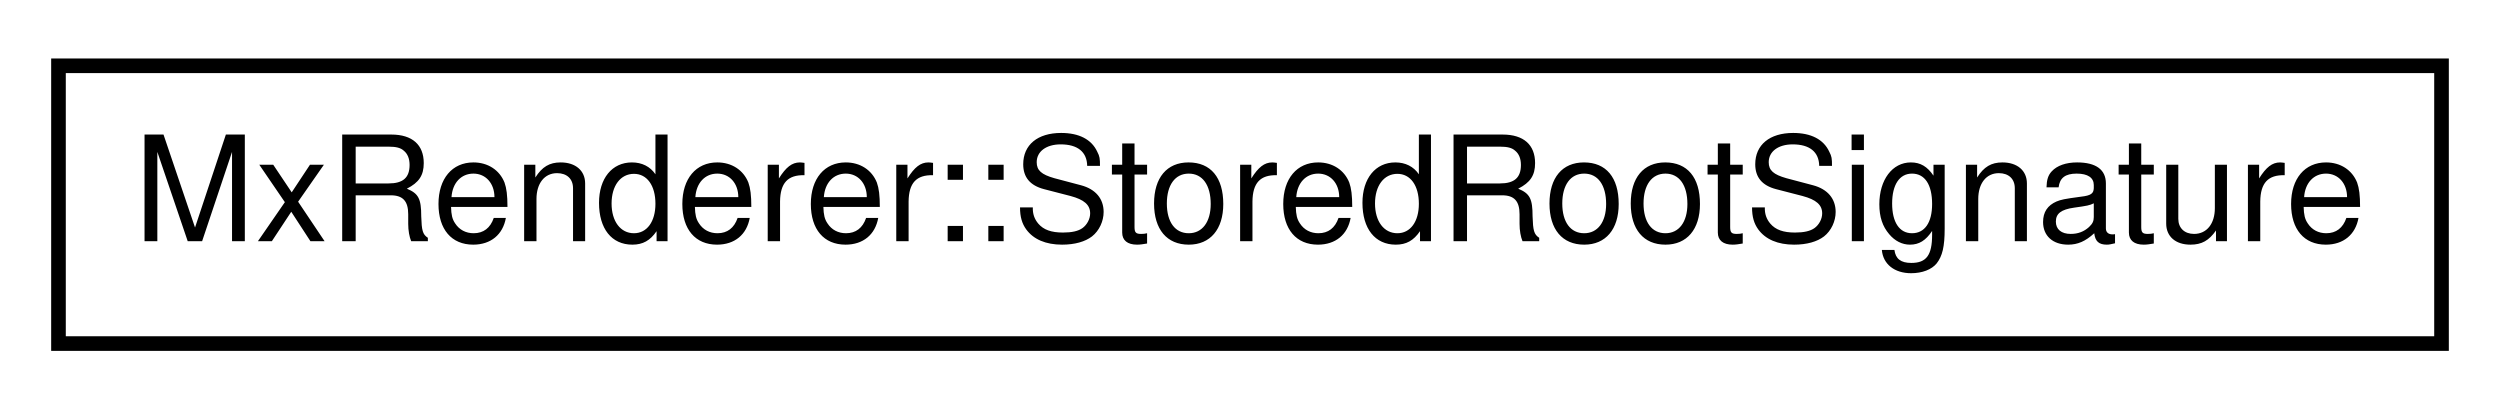
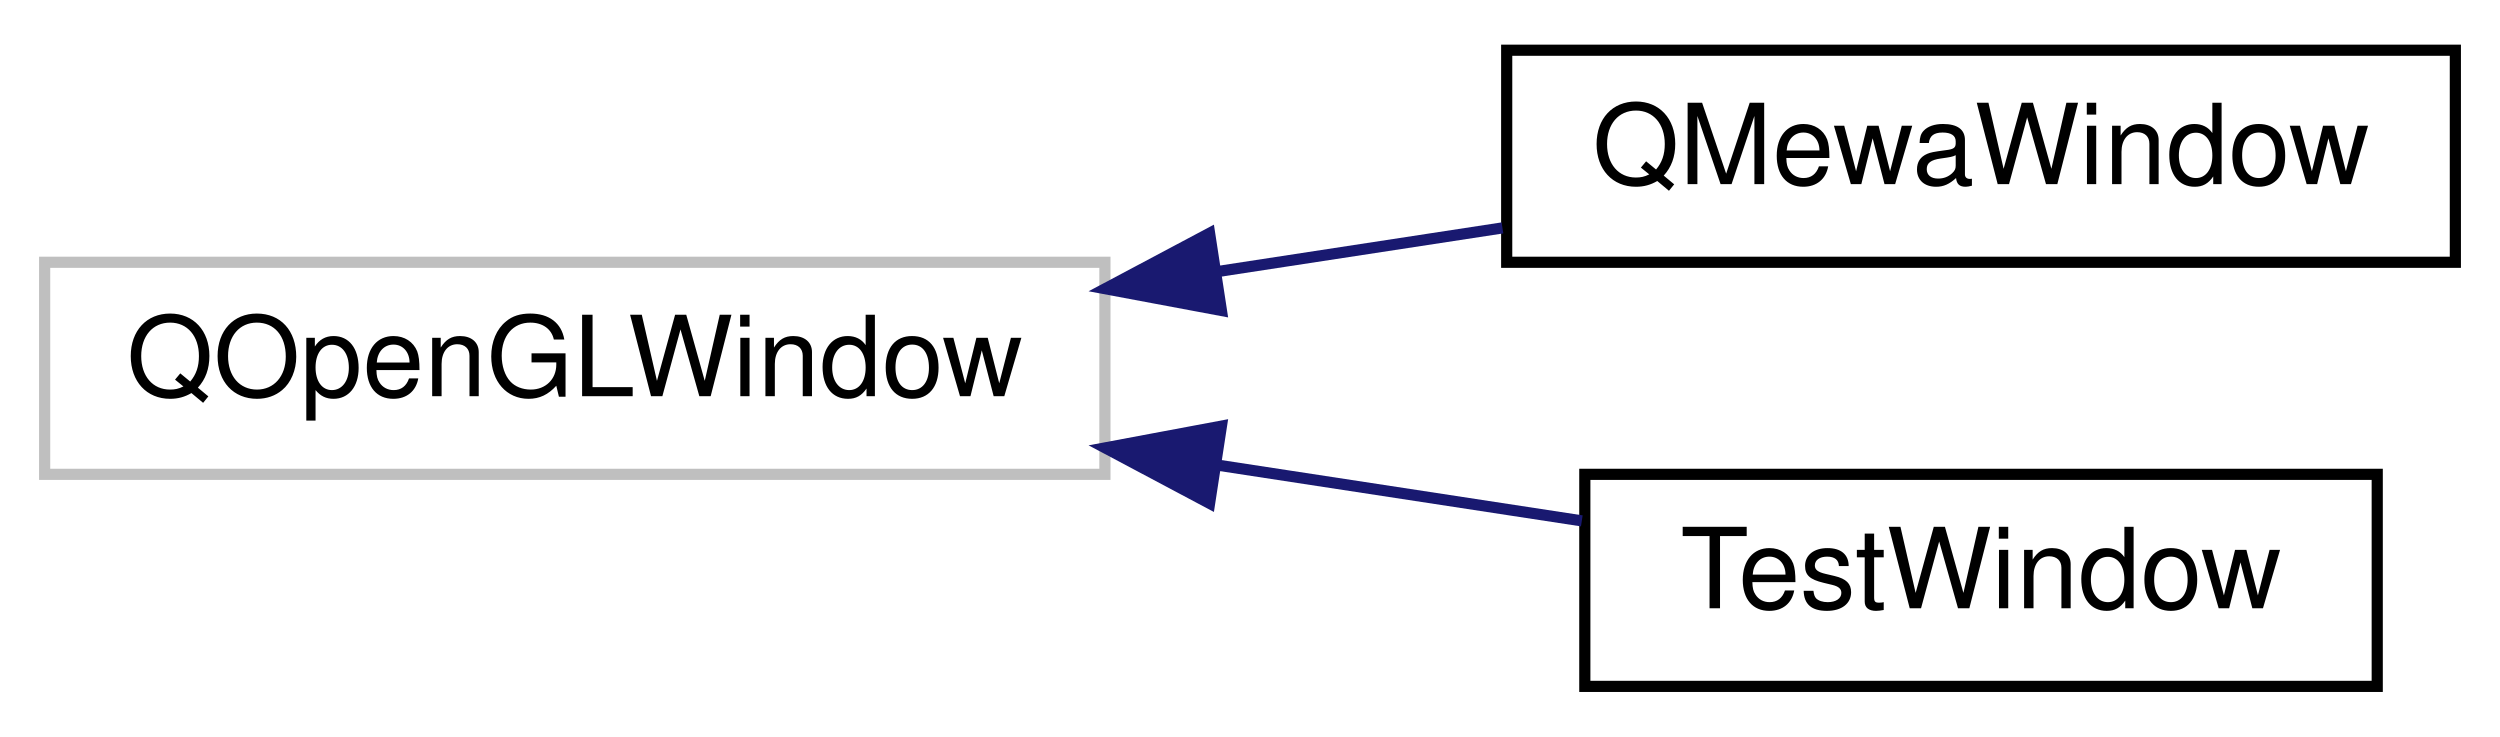
- <svg xmlns="http://www.w3.org/2000/svg" xmlns:xlink="http://www.w3.org/1999/xlink" width="171pt" height="28pt" viewBox="0.00 0.00 171.00 28.00">
-   <g id="graph0" class="graph" transform="scale(1 1) rotate(0) translate(4 24)">
+ <svg xmlns="http://www.w3.org/2000/svg" xmlns:xlink="http://www.w3.org/1999/xlink" width="224pt" height="66pt" viewBox="0.00 0.00 224.00 66.00">
+   <g id="graph0" class="graph" transform="scale(1 1) rotate(0) translate(4 62)">
    <g id="node1" class="node">
      <g id="a_node1">
-         <a xlink:href="struct_mx_renderer_1_1_stored_root_signature.html" target="_top" xlink:title=" ">
-           <polygon fill="none" stroke="black" points="0,-0.5 0,-19.5 163,-19.5 163,-0.5 0,-0.5" />
-           <text text-anchor="middle" x="81.5" y="-7.5" font-family="Helvetica,sans-Serif" font-size="10.00">MxRenderer::StoredRootSignature</text>
+         <a xlink:title=" ">
+           <polygon fill="none" stroke="#bfbfbf" points="0,-19.5 0,-38.5 95,-38.5 95,-19.5 0,-19.5" />
+           <text text-anchor="middle" x="47.5" y="-26.5" font-family="Helvetica,sans-Serif" font-size="10.00">QOpenGLWindow</text>
        </a>
      </g>
    </g>
+     <g id="node2" class="node">
+       <g id="a_node2">
+         <a xlink:href="class_q_mewa_window.html" target="_top" xlink:title=" ">
+           <polygon fill="none" stroke="black" points="131,-38.5 131,-57.5 216,-57.5 216,-38.5 131,-38.5" />
+           <text text-anchor="middle" x="173.5" y="-45.5" font-family="Helvetica,sans-Serif" font-size="10.00">QMewaWindow</text>
+         </a>
+       </g>
+     </g>
+     <g id="edge1" class="edge">
+       <path fill="none" stroke="midnightblue" d="M105.03,-37.66C113.64,-38.98 122.39,-40.32 130.62,-41.58" />
+       <polygon fill="midnightblue" stroke="midnightblue" points="105.44,-34.18 95.03,-36.13 104.38,-41.1 105.44,-34.18" />
+     </g>
+     <g id="node3" class="node">
+       <g id="a_node3">
+         <a xlink:href="class_test_window.html" target="_top" xlink:title=" ">
+           <polygon fill="none" stroke="black" points="138,-0.5 138,-19.5 209,-19.5 209,-0.5 138,-0.5" />
+           <text text-anchor="middle" x="173.5" y="-7.5" font-family="Helvetica,sans-Serif" font-size="10.00">TestWindow</text>
+         </a>
+       </g>
+     </g>
+     <g id="edge2" class="edge">
+       <path fill="none" stroke="midnightblue" d="M105.13,-20.32C116.24,-18.62 127.59,-16.88 137.73,-15.33" />
+       <polygon fill="midnightblue" stroke="midnightblue" points="104.38,-16.9 95.03,-21.87 105.44,-23.82 104.38,-16.9" />
+     </g>
  </g>
</svg>
